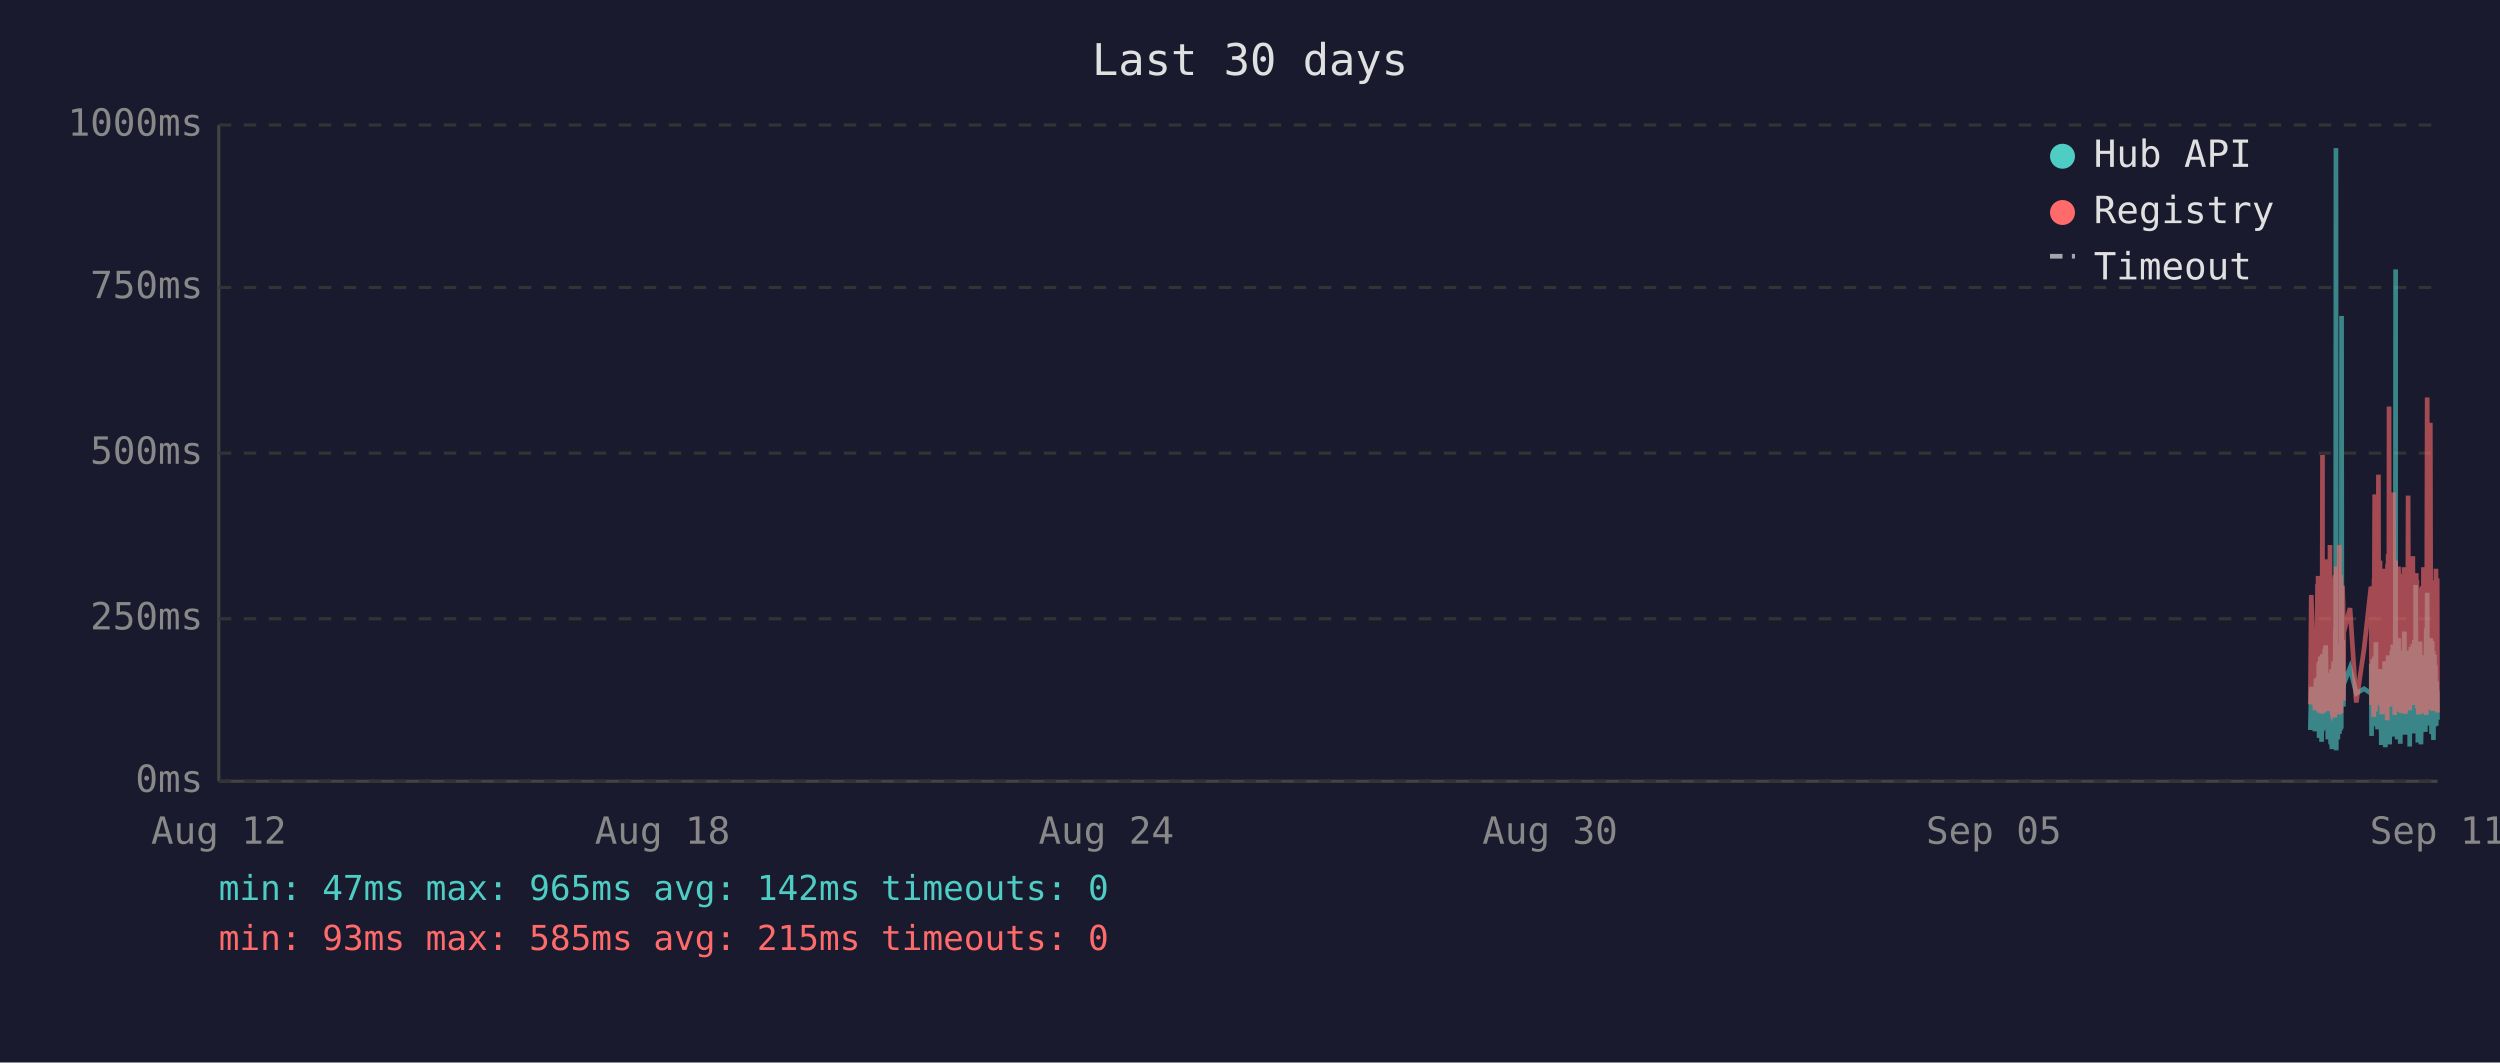
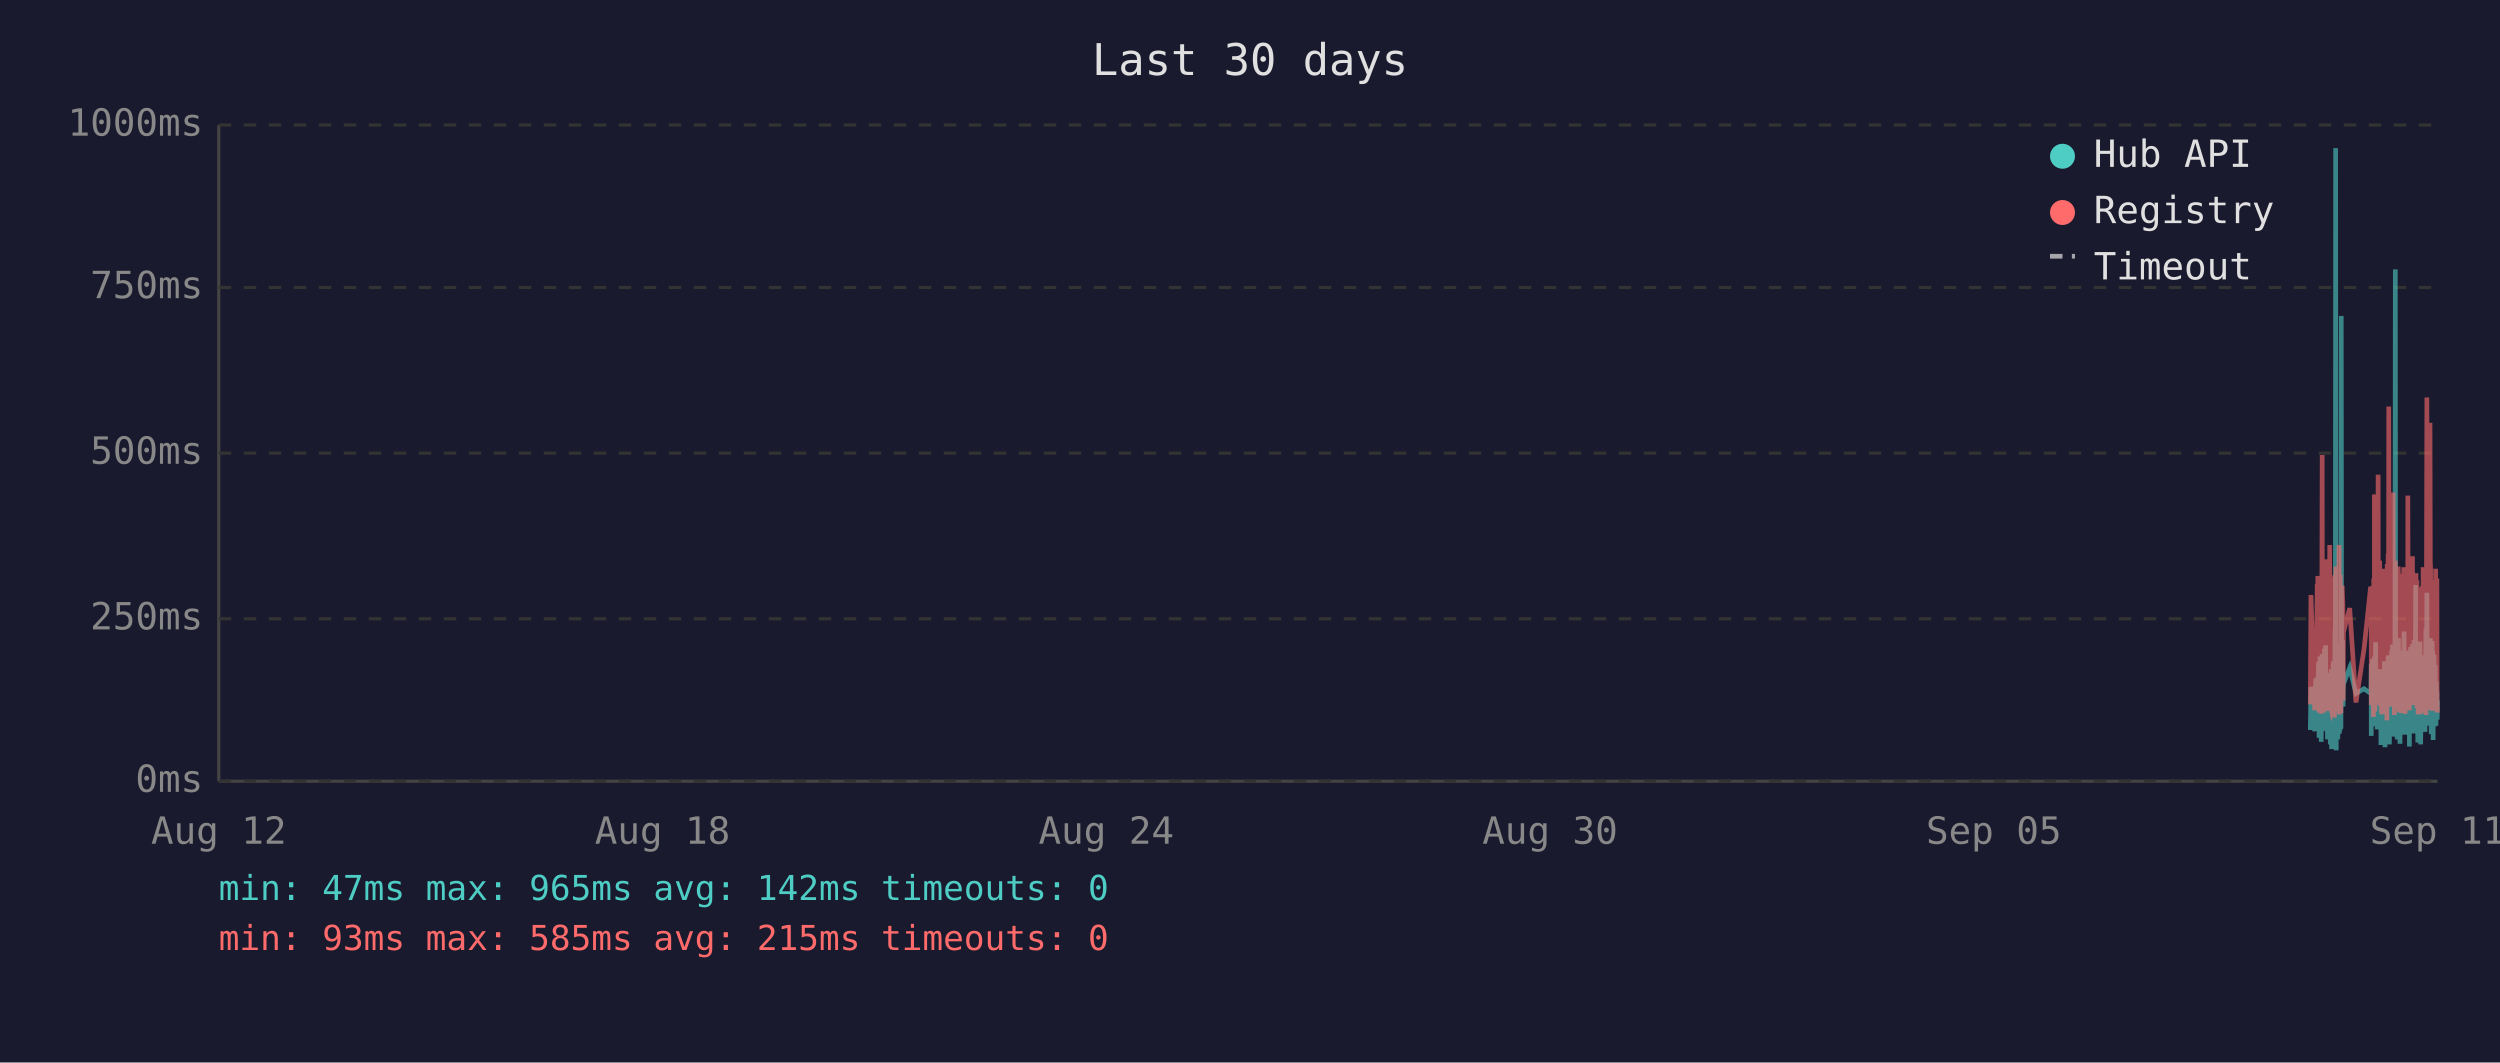
<svg xmlns="http://www.w3.org/2000/svg" viewBox="0 0 800 340" font-family="monospace" font-size="12">
  <rect width="800" height="340" fill="#1a1a2e" />
  <text x="400" y="24" fill="#e0e0e0" font-size="14" text-anchor="middle">Last 30 days</text>
  <line x1="70" y1="40" x2="70" y2="250" stroke="#444" stroke-width="1" />
  <line x1="70" y1="250" x2="780" y2="250" stroke="#444" stroke-width="1" />
  <line x1="70" y1="250" x2="780" y2="250" stroke="#333" stroke-width="1" stroke-dasharray="4" />
  <text x="65" y="250" fill="#888" text-anchor="end" dominant-baseline="middle">0ms</text>
  <line x1="70" y1="198" x2="780" y2="198" stroke="#333" stroke-width="1" stroke-dasharray="4" />
  <text x="65" y="198" fill="#888" text-anchor="end" dominant-baseline="middle">250ms</text>
  <line x1="70" y1="145" x2="780" y2="145" stroke="#333" stroke-width="1" stroke-dasharray="4" />
  <text x="65" y="145" fill="#888" text-anchor="end" dominant-baseline="middle">500ms</text>
  <line x1="70" y1="92" x2="780" y2="92" stroke="#333" stroke-width="1" stroke-dasharray="4" />
  <text x="65" y="92" fill="#888" text-anchor="end" dominant-baseline="middle">750ms</text>
  <line x1="70" y1="40" x2="780" y2="40" stroke="#333" stroke-width="1" stroke-dasharray="4" />
  <text x="65" y="40" fill="#888" text-anchor="end" dominant-baseline="middle">1000ms</text>
  <text x="70" y="270" fill="#888" text-anchor="middle">Aug 12</text>
  <text x="212" y="270" fill="#888" text-anchor="middle">Aug 18</text>
  <text x="354" y="270" fill="#888" text-anchor="middle">Aug 24</text>
  <text x="496" y="270" fill="#888" text-anchor="middle">Aug 30</text>
  <text x="638" y="270" fill="#888" text-anchor="middle">Sep 05</text>
  <text x="780" y="270" fill="#888" text-anchor="middle">Sep 11</text>
-   <polyline points="739.3,233.6 739.6,219.8 740.8,234.0 741.1,217.2 741.2,223.3 741.6,216.8 741.7,222.3 741.7,224.2 741.8,225.0 741.9,233.6 742.0,213.0 742.1,211.8 742.1,236.1 742.2,235.1 742.2,223.8 742.3,221.2 742.4,222.3 742.5,210.1 742.6,223.3 742.7,234.7 742.7,220.6 742.8,218.9 742.9,237.4 743.0,223.1 743.1,210.9 743.2,209.3 743.2,234.0 743.3,217.0 743.4,214.3 743.5,230.9 743.6,233.4 743.7,220.6 743.7,221.2 743.7,220.6 743.8,215.8 743.9,207.6 744.0,216.6 744.1,213.9 744.2,218.9 744.2,206.5 744.3,211.4 744.4,228.4 744.5,226.1 744.6,220.2 744.7,221.2 744.7,221.9 744.8,228.8 744.9,236.6 745.0,221.9 745.1,215.3 745.1,231.1 745.2,221.9 745.3,221.2 745.4,218.7 745.5,234.7 745.6,221.2 745.6,218.1 745.7,223.1 745.8,238.2 745.9,220.8 746.0,224.8 746.1,214.1 746.1,232.6 746.2,239.7 746.3,237.6 746.4,232.6 746.5,219.1 746.6,219.8 746.6,217.2 746.7,213.2 746.8,211.6 746.9,220.2 747.0,216.6 747.1,222.5 747.1,234.7 747.1,229.4 747.2,225.6 747.3,201.5 747.4,223.8 747.5,47.4 747.6,196.0 747.6,240.1 747.7,231.1 747.8,221.0 747.9,225.0 748.0,217.9 748.1,212.8 748.1,236.6 748.2,222.7 748.3,222.9 748.4,221.0 748.5,234.9 748.6,209.0 748.6,234.7 748.7,213.5 748.8,206.1 748.9,233.8 749.0,220.2 749.1,230.7 749.1,223.8 749.2,233.2 749.3,101.1 749.4,207.2 749.5,217.9 749.5,218.9 749.6,224.4 749.7,204.8 749.8,216.6 749.9,226.1 749.9,221.2 750.0,218.9 752.0,213.7 754.0,221.9 756.5,220.4 758.7,221.9 758.8,221.0 758.8,212.4 758.9,235.5 759.0,214.1 759.1,215.3 759.2,214.3 759.3,210.9 759.3,219.5 759.4,221.0 759.5,222.9 759.6,232.4 759.7,217.4 759.8,231.1 759.8,210.1 759.9,216.0 760.0,232.2 760.1,226.1 760.2,216.2 760.3,205.5 760.3,230.3 760.4,217.4 760.5,224.4 760.6,232.2 760.7,215.8 760.8,233.4 760.8,214.5 761.0,219.3 761.1,221.9 761.2,227.3 761.3,214.1 761.3,222.9 761.4,215.6 761.5,218.3 761.6,220.0 761.7,215.1 761.7,230.1 761.8,214.3 761.9,215.8 762.0,238.4 762.1,223.8 762.2,238.0 762.2,222.1 762.3,222.1 762.4,230.5 762.5,220.2 762.6,216.8 762.7,225.6 762.7,236.1 762.8,221.9 762.9,216.8 763.0,220.6 763.1,211.6 763.2,216.6 763.2,233.8 763.3,239.1 763.4,234.9 763.5,227.3 763.6,229.4 763.7,211.6 763.7,215.1 763.8,215.8 763.9,236.1 763.9,235.3 764.0,221.7 764.1,216.8 764.2,233.8 764.2,209.7 764.3,223.8 764.4,222.7 764.5,216.6 764.6,229.4 764.7,238.2 764.7,229.6 764.8,220.4 764.9,214.5 765.0,220.4 765.1,229.8 765.1,221.2 765.2,219.3 765.3,217.4 765.4,208.2 765.5,218.5 765.6,208.2 765.6,218.9 765.7,206.3 765.8,235.7 765.9,212.2 766.0,213.9 766.1,219.8 766.1,218.7 766.2,233.0 766.3,219.3 766.4,226.1 766.5,197.1 766.6,86.2 766.6,216.0 766.7,233.8 766.8,208.2 766.9,213.0 767.0,210.3 767.1,223.3 767.1,236.6 767.2,217.9 767.3,205.9 767.4,216.4 767.5,216.4 767.6,204.2 767.6,216.4 767.7,219.8 767.8,213.7 767.8,231.7 767.9,223.1 768.0,234.9 768.1,238.0 768.1,228.2 768.2,231.5 768.3,222.1 768.4,222.1 768.5,233.6 768.6,219.5 768.6,208.2 768.7,225.8 768.8,212.8 768.9,221.0 769.0,233.2 769.1,224.4 769.1,231.5 769.2,216.0 769.3,218.9 769.4,202.1 769.5,224.6 769.6,217.7 769.6,235.1 769.7,222.9 769.8,226.1 769.9,221.4 770.0,219.8 770.0,211.4 770.1,212.2 770.2,220.8 770.3,208.2 770.4,221.4 770.5,222.5 770.5,214.9 770.6,220.2 770.7,209.0 770.8,219.5 770.9,220.2 771.0,215.3 771.0,218.7 771.1,233.4 771.1,238.9 771.2,210.9 771.3,223.5 771.4,213.2 771.5,207.0 771.5,219.5 771.6,216.4 771.7,223.3 771.8,224.2 771.9,215.3 772.0,210.9 772.0,221.0 772.1,206.1 772.2,233.0 772.3,220.4 772.4,210.7 772.5,220.2 772.5,234.7 772.6,204.8 772.7,219.1 772.8,228.6 772.9,214.3 773.0,222.3 773.0,187.2 773.1,208.6 773.2,221.2 773.3,207.4 773.4,220.6 773.4,221.4 773.5,228.4 773.6,223.5 773.7,226.5 773.7,237.6 773.8,221.4 773.9,234.2 773.9,220.8 774.0,214.9 774.1,234.5 774.2,217.0 774.3,227.1 774.4,221.7 774.4,205.3 774.5,215.6 774.6,226.5 774.7,238.2 774.8,232.6 774.9,223.3 774.9,216.8 775.0,234.0 775.1,225.4 775.2,218.1 775.3,209.9 775.4,218.3 775.4,225.6 775.5,209.7 775.6,211.6 775.7,224.0 775.8,219.1 775.8,221.4 775.9,223.8 775.9,233.4 776.0,226.7 776.1,234.2 776.2,222.9 776.3,213.0 776.4,201.1 776.4,229.2 776.5,220.8 776.6,215.8 776.7,189.7 776.8,223.5 776.8,208.8 776.9,223.3 777.0,217.7 777.1,207.8 777.2,218.1 777.3,213.9 777.3,212.0 777.4,218.9 777.5,218.3 777.6,232.2 777.7,206.3 777.8,204.2 777.8,218.5 777.9,230.9 778.0,218.3 778.1,234.9 778.2,229.8 778.3,215.3 778.3,205.1 778.4,232.6 778.5,231.1 778.6,208.4 778.7,236.8 778.8,218.9 778.8,228.6 778.9,228.4 779.0,209.5 779.1,217.0 779.2,232.4 779.3,230.1 779.3,212.8 779.4,223.8 779.5,221.4 779.6,232.2 779.7,218.1 779.8,222.5 779.8,229.4 779.9,221.2 780.0,230.3" fill="none" stroke="#4ecdc4" stroke-width="1.5" opacity="0.6" />
-   <polyline points="739.3,225.4 739.6,190.4 740.8,227.3 741.1,201.7 741.2,226.5 741.6,187.6 741.7,187.6 741.7,215.8 741.8,184.3 741.9,224.6 742.0,206.3 742.1,192.5 742.1,228.0 742.2,225.8 742.2,209.0 742.3,204.0 742.4,209.0 742.5,196.2 742.6,224.4 742.7,225.8 742.7,206.1 742.8,204.2 742.9,228.4 743.0,222.3 743.1,186.0 743.2,145.6 743.2,226.3 743.3,215.1 743.4,226.3 743.5,224.2 743.6,226.5 743.7,228.0 743.7,228.0 743.7,206.5 743.8,198.1 743.9,181.3 744.0,193.1 744.1,199.4 744.2,181.1 744.2,201.1 744.3,196.7 744.4,223.5 744.5,214.9 744.6,179.0 744.7,185.3 744.7,227.5 744.8,225.8 744.9,226.7 745.0,185.7 745.1,209.5 745.1,224.4 745.2,184.9 745.3,184.5 745.4,206.3 745.5,225.0 745.6,174.4 745.6,200.7 745.7,185.3 745.8,226.5 745.9,186.4 746.0,222.7 746.1,190.8 746.1,216.6 746.2,227.5 746.3,228.0 746.4,227.7 746.5,186.6 746.6,210.5 746.6,200.2 746.7,200.4 746.8,198.1 746.9,206.1 747.0,190.4 747.1,184.9 747.1,229.6 747.1,217.7 747.2,184.1 747.3,188.3 747.4,216.6 747.5,187.8 747.6,181.3 747.6,227.5 747.7,225.6 747.8,207.4 747.9,226.5 748.0,201.3 748.1,193.9 748.1,226.9 748.2,184.1 748.3,209.0 748.4,185.5 748.5,225.8 748.6,174.4 748.6,228.6 748.7,192.7 748.8,197.5 748.9,224.0 749.0,183.9 749.1,225.0 749.1,228.2 749.2,216.0 749.3,209.9 749.4,192.2 749.5,193.3 749.5,221.7 749.6,187.4 749.7,191.0 749.8,192.9 749.9,217.2 749.9,224.2 750.0,202.3 752.0,194.6 754.0,224.8 756.5,207.6 758.7,187.8 758.8,188.7 758.8,201.7 758.9,225.6 759.0,191.0 759.1,187.6 759.2,190.8 759.3,190.6 759.3,208.8 759.4,210.5 759.5,216.0 759.6,229.4 759.7,185.1 759.8,218.7 759.8,182.8 759.9,158.2 760.0,221.7 760.1,227.7 760.2,191.8 760.3,178.8 760.3,225.4 760.4,203.0 760.5,219.5 760.6,219.3 760.7,205.3 760.8,225.6 760.8,182.0 761.0,181.3 761.1,151.9 761.2,218.5 761.3,189.1 761.3,208.0 761.4,207.4 761.5,210.1 761.6,179.4 761.7,202.1 761.7,224.2 761.8,194.3 761.9,189.9 762.0,226.3 762.1,196.4 762.2,228.6 762.2,206.5 762.3,217.4 762.4,224.4 762.5,182.0 762.6,191.4 762.7,228.4 762.7,225.4 762.8,225.2 762.9,187.6 763.0,184.7 763.1,196.7 763.2,204.0 763.2,223.8 763.3,224.4 763.4,226.9 763.5,215.6 763.6,216.8 763.7,210.1 763.7,208.2 763.8,205.9 763.9,230.5 763.9,228.4 764.0,180.5 764.1,186.4 764.2,223.8 764.2,177.3 764.3,184.7 764.4,225.8 764.5,130.1 764.6,217.2 764.7,226.1 764.7,224.8 764.8,181.8 764.9,190.8 765.0,201.7 765.1,225.0 765.1,221.0 765.2,183.4 765.3,192.7 765.4,199.2 765.5,184.9 765.6,182.2 765.6,183.9 765.7,178.4 765.8,224.2 765.9,157.6 766.0,197.7 766.1,208.6 766.1,184.5 766.2,214.1 766.3,228.8 766.4,206.5 766.5,194.6 766.6,179.4 766.6,186.6 766.7,221.9 766.8,214.1 766.9,203.6 767.0,197.3 767.1,208.8 767.1,225.2 767.2,190.6 767.3,194.6 767.4,189.5 767.5,181.3 767.6,184.5 767.6,191.4 767.7,188.1 767.8,192.7 767.8,226.1 767.9,227.7 768.0,225.0 768.1,223.5 768.1,215.3 768.2,228.0 768.3,215.1 768.4,184.5 768.5,215.3 768.6,228.2 768.6,197.3 768.7,184.3 768.8,224.4 768.9,183.6 769.0,225.6 769.1,185.3 769.1,224.8 769.2,226.3 769.3,181.5 769.4,190.8 769.5,213.5 769.6,189.7 769.6,225.0 769.7,228.4 769.8,226.3 769.9,217.7 770.0,203.4 770.0,199.6 770.1,194.8 770.2,185.3 770.3,199.4 770.4,188.9 770.5,215.1 770.5,190.6 770.6,158.6 770.7,192.7 770.8,187.8 770.9,207.8 771.0,195.0 771.0,184.1 771.1,216.0 771.1,227.3 771.2,183.6 771.3,223.8 771.4,194.3 771.5,182.8 771.5,185.1 771.6,202.3 771.7,204.4 771.8,220.6 771.9,189.3 772.0,207.8 772.0,181.3 772.1,178.0 772.2,223.3 772.3,183.4 772.4,191.6 772.5,204.0 772.5,225.6 772.6,195.8 772.7,210.1 772.8,222.9 772.9,189.1 773.0,207.0 773.0,191.2 773.1,197.5 773.2,183.4 773.3,197.9 773.4,193.5 773.4,185.7 773.5,226.5 773.6,225.4 773.7,210.9 773.7,226.7 773.8,225.2 773.9,228.6 773.9,210.1 774.0,193.1 774.1,228.6 774.2,214.7 774.3,214.9 774.4,214.5 774.4,188.1 774.5,191.4 774.6,226.3 774.7,228.4 774.8,223.8 774.9,211.4 774.9,216.8 775.0,226.5 775.1,187.6 775.2,203.4 775.3,226.5 775.4,191.2 775.4,217.0 775.5,181.5 775.6,196.2 775.7,228.0 775.8,191.8 775.8,225.8 775.9,225.8 775.9,227.5 776.0,218.3 776.1,227.7 776.2,183.9 776.3,190.6 776.4,228.8 776.4,222.9 776.5,223.8 776.6,170.4 776.7,127.2 776.8,196.0 776.8,199.6 776.9,227.1 777.0,188.9 777.1,191.6 777.2,209.0 777.3,192.5 777.3,188.5 777.4,182.2 777.5,209.0 777.6,225.6 777.7,135.3 777.8,180.1 777.8,182.0 777.9,225.2 778.0,185.7 778.1,223.8 778.2,225.8 778.3,189.1 778.3,207.0 778.4,227.5 778.5,216.0 778.6,197.1 778.7,222.5 778.8,214.5 778.8,217.2 778.9,223.8 779.0,189.5 779.1,186.8 779.2,223.5 779.3,223.3 779.3,189.9 779.4,226.5 779.5,182.0 779.6,224.2 779.7,205.3 779.8,227.1 779.8,224.0 779.9,185.1 780.0,228.0" fill="none" stroke="#ff6b6b" stroke-width="1.5" opacity="0.6" />
+   <polyline points="739.3,233.6 739.5,219.8 740.7,234.0 741.0,217.2 741.1,223.3 741.5,216.8 741.6,222.3 741.7,224.2 741.7,225.0 741.8,233.6 741.9,213.0 742.0,211.8 742.1,236.1 742.1,235.1 742.2,223.8 742.2,221.2 742.3,222.3 742.4,210.1 742.5,223.3 742.6,234.7 742.7,220.6 742.7,218.9 742.8,237.4 742.9,223.1 743.0,210.9 743.1,209.3 743.2,234.0 743.2,217.0 743.3,214.3 743.4,230.9 743.5,233.4 743.6,220.6 743.6,221.2 743.7,220.6 743.7,215.8 743.8,207.6 743.9,216.6 744.0,213.9 744.1,218.9 744.2,206.5 744.2,211.4 744.3,228.4 744.4,226.1 744.5,220.2 744.6,221.2 744.7,221.9 744.7,228.8 744.8,236.6 744.9,221.9 745.0,215.3 745.1,231.1 745.1,221.9 745.2,221.2 745.3,218.7 745.4,234.7 745.5,221.2 745.6,218.1 745.6,223.1 745.7,238.2 745.8,220.8 745.9,224.8 746.0,214.1 746.1,232.6 746.1,239.7 746.2,237.6 746.3,232.6 746.4,219.1 746.5,219.8 746.6,217.2 746.6,213.2 746.7,211.6 746.8,220.2 746.9,216.6 747.0,222.5 747.0,234.7 747.1,229.4 747.1,225.6 747.2,201.5 747.3,223.8 747.4,47.4 747.5,196.0 747.6,240.1 747.6,231.1 747.7,221.0 747.8,225.0 747.9,217.9 748.0,212.8 748.1,236.6 748.1,222.7 748.2,222.9 748.3,221.0 748.4,234.9 748.5,209.0 748.6,234.7 748.6,213.5 748.7,206.1 748.8,233.8 748.9,220.2 749.0,230.7 749.1,223.8 749.1,233.2 749.2,101.1 749.3,207.2 749.4,217.9 749.5,218.9 749.5,224.4 749.6,204.8 749.7,216.6 749.8,226.1 749.8,221.2 749.9,218.9 751.9,213.7 753.9,221.9 756.5,220.4 758.6,221.9 758.7,221.0 758.8,212.4 758.8,235.5 758.9,214.1 759.0,215.3 759.1,214.3 759.2,210.9 759.3,219.5 759.3,221.0 759.4,222.9 759.5,232.4 759.6,217.4 759.7,231.1 759.8,210.1 759.8,216.0 759.9,232.2 760.0,226.1 760.1,216.2 760.2,205.5 760.3,230.3 760.3,217.4 760.4,224.4 760.5,232.2 760.6,215.8 760.7,233.4 760.8,214.5 760.9,219.3 761.0,221.9 761.1,227.3 761.2,214.1 761.3,222.9 761.3,215.6 761.4,218.3 761.5,220.0 761.6,215.1 761.7,230.1 761.7,214.3 761.8,215.8 761.9,238.4 762.0,223.8 762.1,238.0 762.2,222.1 762.2,222.1 762.3,230.5 762.4,220.2 762.5,216.8 762.6,225.6 762.7,236.1 762.7,221.9 762.8,216.8 762.9,220.6 763.0,211.6 763.1,216.6 763.2,233.8 763.2,239.1 763.3,234.9 763.4,227.3 763.5,229.4 763.6,211.6 763.7,215.1 763.7,215.8 763.8,236.1 763.8,235.3 763.9,221.7 764.0,216.8 764.1,233.8 764.2,209.7 764.2,223.8 764.3,222.7 764.4,216.6 764.5,229.4 764.6,238.2 764.7,229.6 764.7,220.4 764.8,214.5 764.9,220.4 765.0,229.8 765.1,221.2 765.2,219.3 765.2,217.4 765.3,208.2 765.4,218.5 765.5,208.2 765.6,218.9 765.6,206.3 765.7,235.7 765.8,212.2 765.9,213.9 766.0,219.8 766.1,218.7 766.1,233.0 766.2,219.3 766.3,226.1 766.4,197.1 766.5,86.2 766.6,216.0 766.6,233.8 766.7,208.2 766.8,213.0 766.9,210.3 767.0,223.3 767.1,236.6 767.1,217.9 767.2,205.9 767.3,216.4 767.4,216.4 767.5,204.2 767.6,216.4 767.6,219.8 767.7,213.7 767.7,231.7 767.8,223.1 767.9,234.9 768.0,238.0 768.1,228.2 768.1,231.5 768.2,222.1 768.3,222.1 768.4,233.6 768.5,219.5 768.6,208.2 768.6,225.8 768.7,212.8 768.8,221.0 768.9,233.2 769.0,224.4 769.1,231.5 769.1,216.0 769.2,218.9 769.3,202.1 769.4,224.6 769.5,217.7 769.5,235.1 769.6,222.9 769.7,226.1 769.8,221.4 769.9,219.8 770.0,211.4 770.0,212.2 770.1,220.8 770.2,208.2 770.3,221.4 770.4,222.5 770.5,214.9 770.5,220.2 770.6,209.0 770.7,219.5 770.8,220.2 770.9,215.3 771.0,218.7 771.0,233.4 771.0,238.9 771.1,210.9 771.2,223.5 771.3,213.2 771.4,207.0 771.5,219.5 771.5,216.4 771.6,223.3 771.7,224.2 771.8,215.3 771.9,210.9 772.0,221.0 772.0,206.1 772.1,233.0 772.2,220.4 772.3,210.7 772.4,220.2 772.5,234.7 772.5,204.8 772.6,219.1 772.7,228.6 772.8,214.3 772.9,222.3 773.0,187.2 773.0,208.6 773.1,221.2 773.2,207.4 773.3,220.6 773.4,221.4 773.4,228.4 773.5,223.5 773.6,226.5 773.7,237.6 773.7,221.4 773.8,234.2 773.9,220.8 773.9,214.9 774.0,234.5 774.1,217.0 774.2,227.1 774.3,221.7 774.4,205.3 774.4,215.6 774.5,226.5 774.6,238.2 774.7,232.6 774.8,223.3 774.9,216.8 774.9,234.0 775.0,225.4 775.1,218.1 775.2,209.9 775.3,218.3 775.4,225.6 775.4,209.7 775.5,211.6 775.6,224.0 775.7,219.1 775.7,221.4 775.8,223.8 775.9,233.4 775.9,226.7 776.0,234.2 776.1,222.9 776.2,213.0 776.3,201.1 776.4,229.2 776.4,220.8 776.5,215.8 776.6,189.7 776.7,223.5 776.8,208.8 776.8,223.3 776.9,217.7 777.0,207.8 777.1,218.1 777.2,213.9 777.3,212.0 777.3,218.9 777.4,218.3 777.5,232.2 777.6,206.3 777.7,204.2 777.8,218.5 777.8,230.9 777.9,218.3 778.0,234.9 778.1,229.8 778.2,215.3 778.3,205.1 778.3,232.6 778.4,231.1 778.5,208.4 778.6,236.8 778.7,218.9 778.8,228.6 778.8,228.4 778.9,209.5 779.0,217.0 779.1,232.4 779.2,230.1 779.3,212.8 779.3,223.8 779.4,221.4 779.5,232.2 779.6,218.1 779.7,222.5 779.8,229.4 779.8,221.2 779.9,230.3 780.0,224.2" fill="none" stroke="#4ecdc4" stroke-width="1.5" opacity="0.6" />
+   <polyline points="739.3,225.4 739.5,190.4 740.7,227.3 741.0,201.7 741.1,226.5 741.5,187.6 741.6,187.6 741.7,215.8 741.7,184.3 741.8,224.6 741.9,206.3 742.0,192.5 742.1,228.0 742.1,225.8 742.2,209.0 742.2,204.0 742.3,209.0 742.4,196.2 742.5,224.4 742.6,225.8 742.7,206.1 742.7,204.2 742.8,228.4 742.9,222.3 743.0,186.0 743.1,145.6 743.2,226.3 743.2,215.1 743.3,226.3 743.4,224.2 743.5,226.5 743.6,228.0 743.6,228.0 743.7,206.5 743.7,198.1 743.8,181.3 743.9,193.1 744.0,199.4 744.1,181.1 744.2,201.1 744.2,196.7 744.3,223.5 744.4,214.9 744.5,179.0 744.6,185.3 744.7,227.5 744.7,225.8 744.8,226.7 744.9,185.7 745.0,209.5 745.1,224.4 745.1,184.9 745.2,184.5 745.3,206.3 745.4,225.0 745.5,174.4 745.6,200.7 745.6,185.3 745.7,226.5 745.8,186.4 745.9,222.7 746.0,190.8 746.1,216.6 746.1,227.5 746.2,228.0 746.3,227.7 746.4,186.6 746.5,210.5 746.6,200.2 746.6,200.4 746.7,198.1 746.8,206.1 746.9,190.4 747.0,184.9 747.0,229.6 747.1,217.7 747.1,184.1 747.2,188.3 747.3,216.6 747.4,187.8 747.5,181.3 747.6,227.5 747.6,225.6 747.7,207.4 747.8,226.5 747.9,201.3 748.0,193.9 748.1,226.9 748.1,184.1 748.2,209.0 748.3,185.5 748.4,225.8 748.5,174.4 748.6,228.6 748.6,192.7 748.7,197.5 748.8,224.0 748.9,183.9 749.0,225.0 749.1,228.2 749.1,216.0 749.2,209.9 749.3,192.2 749.4,193.3 749.5,221.7 749.5,187.4 749.6,191.0 749.7,192.9 749.8,217.2 749.8,224.2 749.9,202.3 751.9,194.6 753.9,224.8 756.5,207.6 758.6,187.8 758.7,188.7 758.8,201.7 758.8,225.6 758.9,191.0 759.0,187.6 759.1,190.8 759.2,190.6 759.3,208.8 759.3,210.5 759.4,216.0 759.5,229.4 759.6,185.1 759.7,218.7 759.8,182.8 759.8,158.2 759.9,221.7 760.0,227.7 760.1,191.8 760.2,178.8 760.3,225.4 760.3,203.0 760.4,219.5 760.5,219.3 760.6,205.3 760.7,225.6 760.8,182.0 760.9,181.3 761.0,151.9 761.1,218.5 761.2,189.1 761.3,208.0 761.3,207.4 761.4,210.1 761.5,179.4 761.6,202.1 761.7,224.2 761.7,194.3 761.8,189.9 761.9,226.3 762.0,196.4 762.1,228.6 762.2,206.5 762.2,217.4 762.3,224.4 762.4,182.0 762.5,191.4 762.6,228.4 762.7,225.4 762.7,225.2 762.8,187.6 762.9,184.7 763.0,196.7 763.1,204.0 763.2,223.8 763.2,224.4 763.3,226.9 763.4,215.6 763.5,216.8 763.6,210.1 763.7,208.2 763.7,205.9 763.8,230.5 763.8,228.4 763.9,180.5 764.0,186.4 764.1,223.8 764.2,177.3 764.2,184.7 764.3,225.8 764.4,130.1 764.5,217.2 764.6,226.1 764.7,224.8 764.7,181.8 764.8,190.8 764.9,201.7 765.0,225.0 765.1,221.0 765.2,183.4 765.2,192.7 765.3,199.2 765.4,184.9 765.5,182.2 765.6,183.9 765.6,178.4 765.7,224.2 765.8,157.6 765.9,197.7 766.0,208.6 766.1,184.5 766.1,214.1 766.2,228.8 766.3,206.5 766.4,194.6 766.5,179.4 766.6,186.6 766.6,221.9 766.7,214.1 766.8,203.6 766.9,197.3 767.0,208.8 767.1,225.2 767.1,190.6 767.2,194.6 767.3,189.5 767.4,181.3 767.5,184.5 767.6,191.4 767.6,188.1 767.7,192.7 767.7,226.1 767.8,227.7 767.9,225.0 768.0,223.5 768.1,215.3 768.1,228.0 768.2,215.1 768.3,184.5 768.4,215.3 768.5,228.2 768.6,197.3 768.6,184.3 768.7,224.4 768.8,183.6 768.9,225.6 769.0,185.3 769.1,224.8 769.1,226.3 769.2,181.5 769.3,190.8 769.4,213.5 769.5,189.7 769.5,225.0 769.6,228.4 769.7,226.3 769.8,217.7 769.9,203.4 770.0,199.6 770.0,194.8 770.1,185.3 770.2,199.4 770.3,188.9 770.4,215.1 770.5,190.6 770.5,158.6 770.6,192.7 770.7,187.8 770.8,207.8 770.9,195.0 771.0,184.1 771.0,216.0 771.0,227.3 771.1,183.6 771.2,223.8 771.3,194.3 771.4,182.8 771.5,185.1 771.5,202.3 771.6,204.4 771.7,220.6 771.8,189.3 771.9,207.8 772.0,181.3 772.0,178.0 772.1,223.3 772.2,183.4 772.3,191.6 772.4,204.0 772.5,225.6 772.5,195.8 772.6,210.1 772.7,222.9 772.8,189.1 772.9,207.0 773.0,191.2 773.0,197.5 773.1,183.4 773.2,197.9 773.3,193.5 773.4,185.7 773.4,226.5 773.5,225.4 773.6,210.9 773.7,226.7 773.7,225.2 773.8,228.6 773.9,210.1 773.9,193.1 774.0,228.6 774.1,214.7 774.2,214.9 774.3,214.5 774.4,188.1 774.4,191.4 774.5,226.3 774.6,228.4 774.7,223.8 774.8,211.4 774.9,216.8 774.9,226.5 775.0,187.6 775.1,203.4 775.2,226.5 775.3,191.2 775.4,217.0 775.4,181.5 775.5,196.2 775.6,228.0 775.7,191.8 775.7,225.8 775.8,225.8 775.9,227.5 775.9,218.3 776.0,227.7 776.1,183.9 776.2,190.6 776.3,228.8 776.4,222.9 776.4,223.8 776.5,170.4 776.6,127.2 776.7,196.0 776.8,199.6 776.8,227.1 776.9,188.9 777.0,191.6 777.1,209.0 777.2,192.5 777.3,188.5 777.3,182.2 777.4,209.0 777.5,225.6 777.6,135.3 777.7,180.1 777.8,182.0 777.8,225.2 777.9,185.7 778.0,223.8 778.1,225.8 778.2,189.1 778.3,207.0 778.3,227.5 778.4,216.0 778.5,197.1 778.6,222.5 778.7,214.5 778.8,217.2 778.8,223.8 778.9,189.5 779.0,186.8 779.1,223.5 779.2,223.3 779.3,189.9 779.3,226.5 779.4,182.0 779.5,224.2 779.6,205.3 779.7,227.1 779.8,224.0 779.8,185.1 779.9,228.0 780.0,226.5" fill="none" stroke="#ff6b6b" stroke-width="1.5" opacity="0.6" />
  <circle cx="660" cy="50" r="4" fill="#4ecdc4" />
  <text x="670" y="50" fill="#e0e0e0" dominant-baseline="middle">Hub API</text>
  <circle cx="660" cy="68" r="4" fill="#ff6b6b" />
  <text x="670" y="68" fill="#e0e0e0" dominant-baseline="middle">Registry</text>
  <line x1="656" y1="82" x2="664" y2="82" stroke="#e0e0e0" stroke-width="1.5" stroke-dasharray="4,3" opacity="0.7" />
  <text x="670" y="86" fill="#e0e0e0" dominant-baseline="middle">Timeout</text>
  <text x="70" y="288" fill="#4ecdc4" font-size="11">min: 47ms  max: 965ms  avg: 142ms  timeouts: 0</text>
  <text x="70" y="304" fill="#ff6b6b" font-size="11">min: 93ms  max: 585ms  avg: 215ms  timeouts: 0</text>
</svg>
